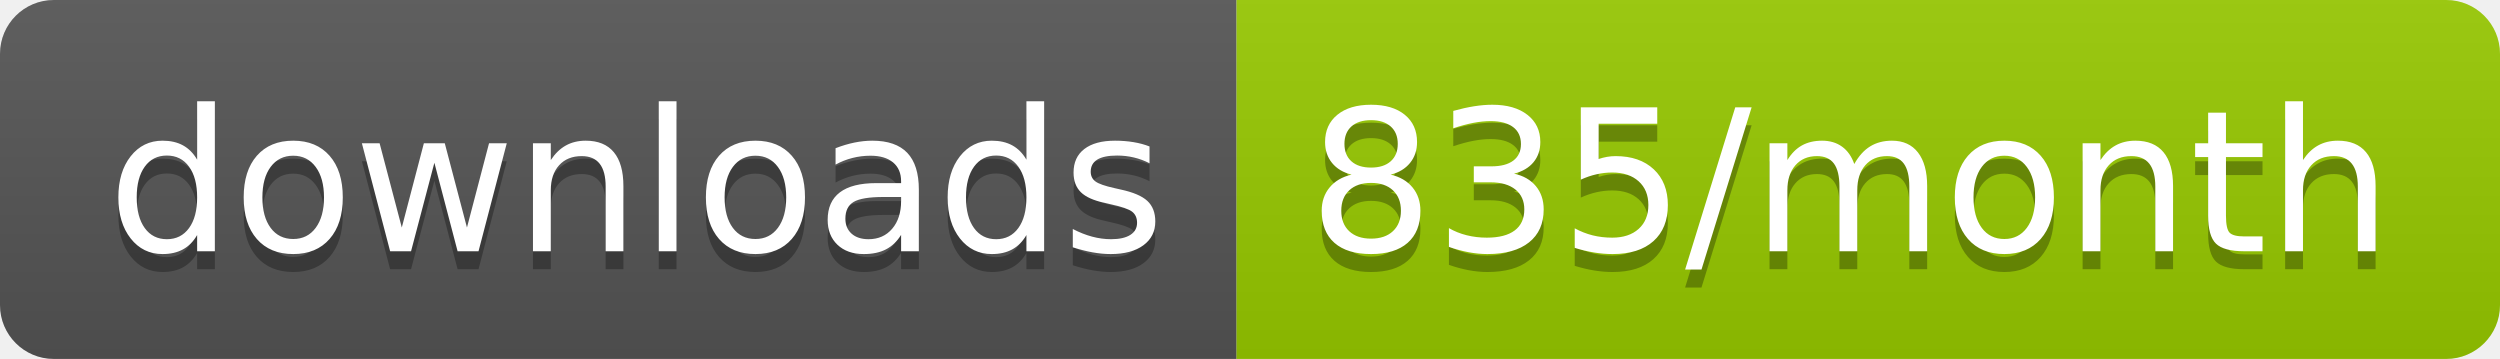
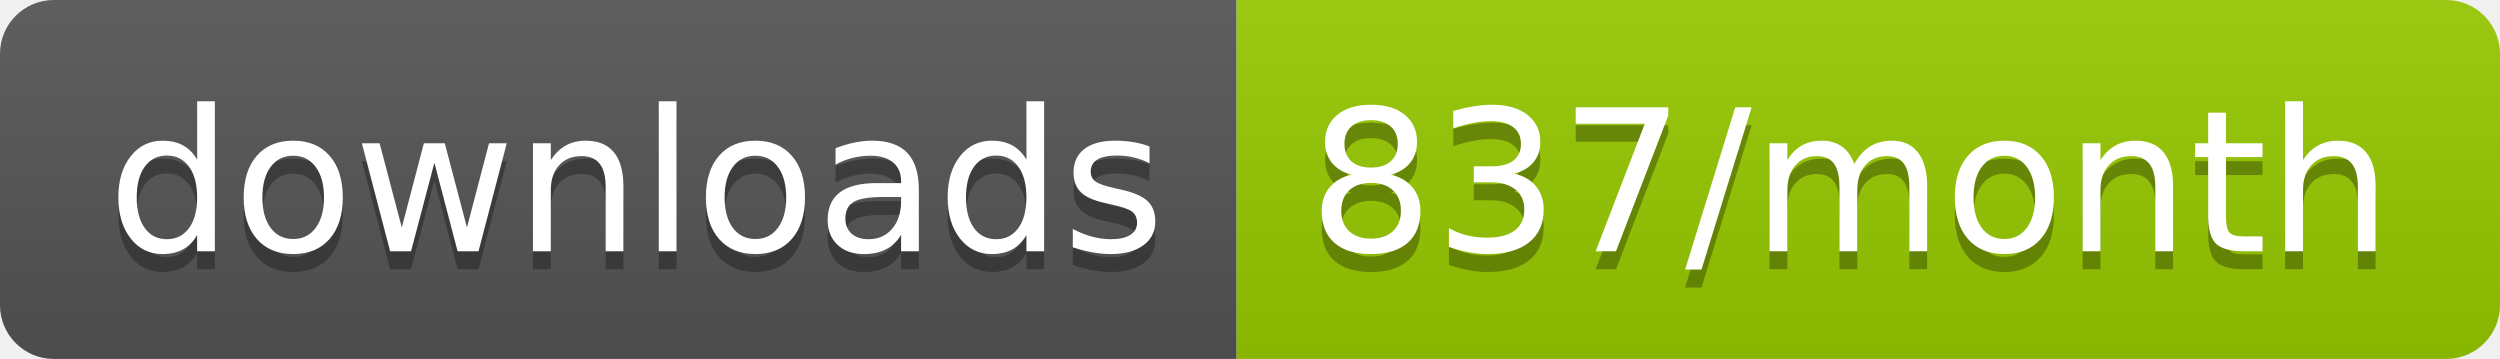
<svg xmlns="http://www.w3.org/2000/svg" width="139.3" height="20">
  <linearGradient id="smooth" x2="0" y2="100%">
    <stop offset="0" stop-color="#bbb" stop-opacity=".1" />
    <stop offset="1" stop-opacity=".1" />
  </linearGradient>
  <clipPath id="round">
    <rect width="139.3" height="20" rx="3" fill="#fff" />
  </clipPath>
  <g clip-path="url(#round)">
    <rect width="68.9" height="20" fill="#555" />
    <rect x="68.9" width="70.4" height="20" fill="#97CA00" />
    <rect width="139.3" height="20" fill="url(#smooth)" />
  </g>
  <g fill="#fff" text-anchor="middle" font-family="DejaVu Sans,Verdana,Geneva,sans-serif" font-size="110">
    <text x="354.5" y="150" fill="#010101" fill-opacity=".3" transform="scale(0.1)" textLength="589.0" lengthAdjust="spacing">downloads</text>
    <text x="354.5" y="140" transform="scale(0.1)" textLength="589.0" lengthAdjust="spacing">downloads</text>
-     <text x="1031.0" y="150" fill="#010101" fill-opacity=".3" transform="scale(0.1)" textLength="604.0" lengthAdjust="spacing">835/month</text>
-     <text x="1031.0" y="140" transform="scale(0.1)" textLength="604.0" lengthAdjust="spacing">835/month</text>
+     <text x="1031.0" y="150" fill="#010101" fill-opacity=".3" transform="scale(0.1)" textLength="604.0" lengthAdjust="spacing">837/month</text>
+     <text x="1031.0" y="140" transform="scale(0.1)" textLength="604.0" lengthAdjust="spacing">837/month</text>
  </g>
</svg>
